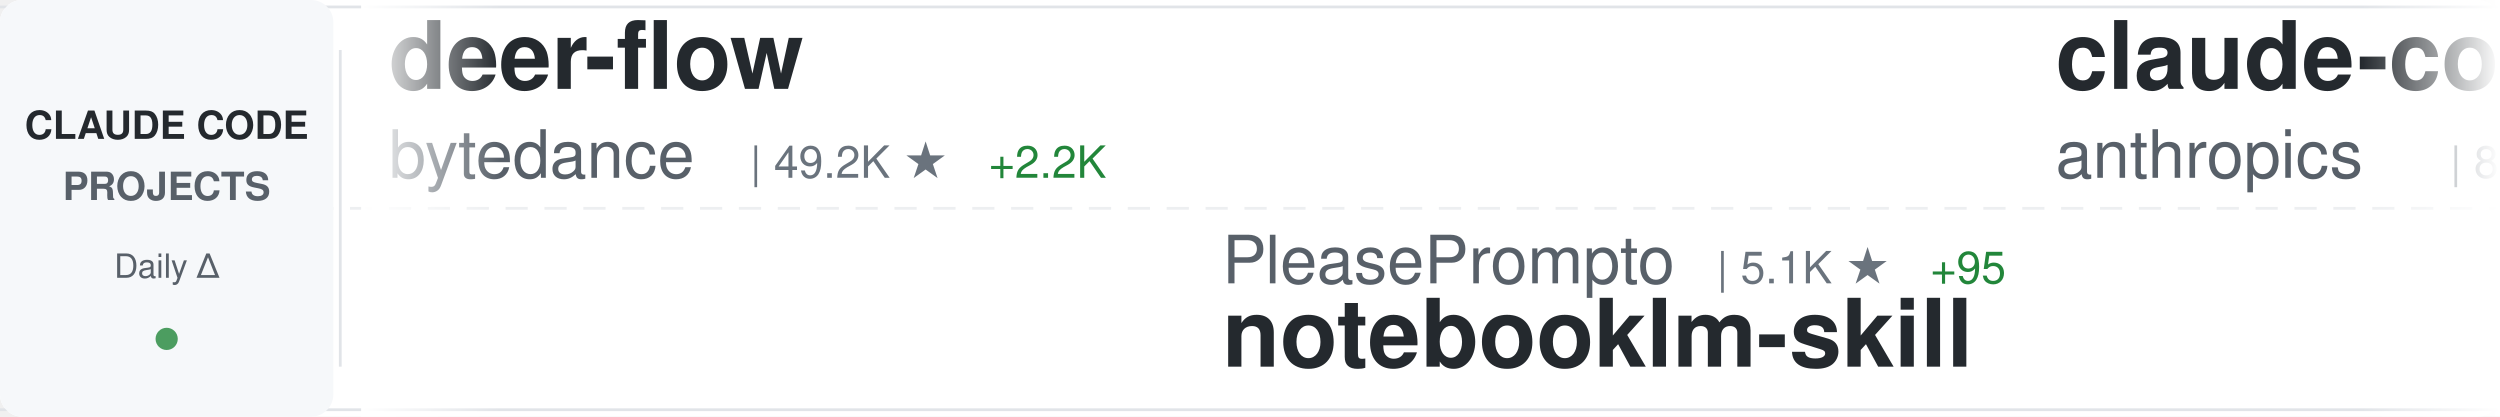
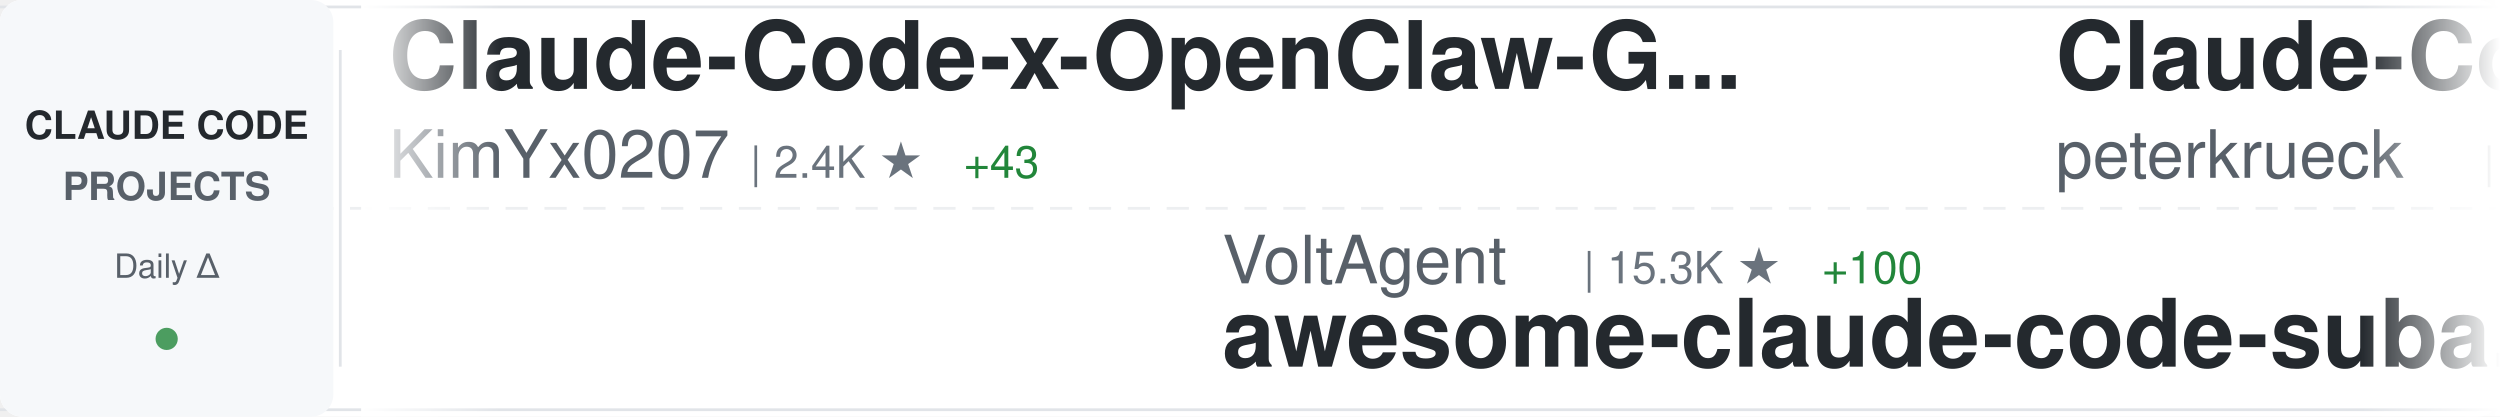
<svg xmlns="http://www.w3.org/2000/svg" width="900" height="150">
  <defs>
    <linearGradient id="awesomeLeftFade" x1="0%" y1="0%" x2="100%" y2="0%">
      <stop offset="0%" style="stop-color:#ffffff;stop-opacity:1" />
      <stop offset="100%" style="stop-color:#ffffff;stop-opacity:0" />
    </linearGradient>
    <linearGradient id="awesomeRightFade" x1="0%" y1="0%" x2="100%" y2="0%">
      <stop offset="0%" style="stop-color:#ffffff;stop-opacity:0" />
      <stop offset="100%" style="stop-color:#ffffff;stop-opacity:1" />
    </linearGradient>
  </defs>
  <rect width="900" height="150" fill="#ffffff" rx="8" />
  <rect x="0" y="2" width="900" height="1" fill="#e1e4e8" />
  <rect x="0" y="147" width="900" height="1" fill="#e1e4e8" />
  <line x1="0" y1="75" x2="900" y2="75" stroke="#e1e4e8" stroke-width="1" stroke-dasharray="8 6" opacity="0.6" />
  <rect x="0" y="0" width="120" height="150" fill="#f6f8fa" rx="8" />
  <text x="60" y="50" font-family="-apple-system, BlinkMacSystemFont, 'Segoe UI', Helvetica, Arial, sans-serif" font-size="14" font-weight="600" fill="#24292e" text-anchor="middle">CLAUDE CODE</text>
  <text x="60" y="72" font-family="-apple-system, BlinkMacSystemFont, 'Segoe UI', Helvetica, Arial, sans-serif" font-size="14" font-weight="600" fill="#586069" text-anchor="middle">PROJECTS</text>
  <text x="60" y="100" font-family="-apple-system, BlinkMacSystemFont, 'Segoe UI', Helvetica, Arial, sans-serif" font-size="12" font-weight="500" fill="#586069" text-anchor="middle">Daily Δ</text>
  <circle cx="60" cy="122" r="4" fill="#22863a" opacity="0.8" />
  <rect x="122" y="18" width="1" height="114" fill="#e1e4e8" />
  <clipPath id="awesomeTickerClip">
    <rect x="130" y="0" width="770" height="150" />
  </clipPath>
  <g clip-path="url(#awesomeTickerClip)">
    <g id="awesomeTickerItems">
      <animateTransform attributeName="transform" attributeType="XML" type="translate" from="0 0" to="-3000 0" dur="54s" repeatCount="indefinite" />
      <g transform="translate(0, 0)">
-         <text x="140" y="32" font-family="-apple-system, BlinkMacSystemFont, 'Segoe UI', Helvetica, Arial, sans-serif" font-size="34" font-weight="600" fill="#24292e">deer-flow</text>
-         <text x="140" y="64" font-family="-apple-system, BlinkMacSystemFont, 'Segoe UI', Helvetica, Arial, sans-serif" font-size="24" font-weight="400" fill="#586069">bytedance</text>
-         <text x="270" y="64" font-family="-apple-system, BlinkMacSystemFont, 'Segoe UI', Helvetica, Arial, sans-serif" font-size="16" font-weight="500" fill="#6a737d">| 49.2K ★</text>
-         <text x="356" y="64" font-family="-apple-system, BlinkMacSystemFont, 'Segoe UI', Helvetica, Arial, sans-serif" font-size="16" font-weight="500" fill="#22863a"> +2.2K</text>
+         <text x="140" y="32" font-family="-apple-system, BlinkMacSystemFont, 'Segoe UI', Helvetica, Arial, sans-serif" font-size="34" font-weight="600" fill="#24292e">Claude-Code-x-OpenClaw-G...</text>
+         <text x="140" y="64" font-family="-apple-system, BlinkMacSystemFont, 'Segoe UI', Helvetica, Arial, sans-serif" font-size="24" font-weight="400" fill="#586069">KimYx0207</text>
+         <text x="270" y="64" font-family="-apple-system, BlinkMacSystemFont, 'Segoe UI', Helvetica, Arial, sans-serif" font-size="16" font-weight="500" fill="#6a737d">| 2.4K ★</text>
+         <text x="347" y="64" font-family="-apple-system, BlinkMacSystemFont, 'Segoe UI', Helvetica, Arial, sans-serif" font-size="16" font-weight="500" fill="#22863a"> +43</text>
      </g>
      <g transform="translate(300, 0)">
-         <text x="140" y="102" font-family="-apple-system, BlinkMacSystemFont, 'Segoe UI', Helvetica, Arial, sans-serif" font-size="24" font-weight="400" fill="#586069">PleasePrompto</text>
-         <text x="318" y="102" font-family="-apple-system, BlinkMacSystemFont, 'Segoe UI', Helvetica, Arial, sans-serif" font-size="16" font-weight="500" fill="#6a737d">| 5.1K ★</text>
-         <text x="395" y="102" font-family="-apple-system, BlinkMacSystemFont, 'Segoe UI', Helvetica, Arial, sans-serif" font-size="16" font-weight="500" fill="#22863a"> +95</text>
-         <text x="140" y="132" font-family="-apple-system, BlinkMacSystemFont, 'Segoe UI', Helvetica, Arial, sans-serif" font-size="34" font-weight="600" fill="#24292e">notebooklm-skill</text>
+         <text x="140" y="102" font-family="-apple-system, BlinkMacSystemFont, 'Segoe UI', Helvetica, Arial, sans-serif" font-size="24" font-weight="400" fill="#586069">VoltAgent</text>
+         <text x="270" y="102" font-family="-apple-system, BlinkMacSystemFont, 'Segoe UI', Helvetica, Arial, sans-serif" font-size="16" font-weight="500" fill="#6a737d">| 15.3K ★</text>
+         <text x="356" y="102" font-family="-apple-system, BlinkMacSystemFont, 'Segoe UI', Helvetica, Arial, sans-serif" font-size="16" font-weight="500" fill="#22863a"> +100</text>
+         <text x="140" y="132" font-family="-apple-system, BlinkMacSystemFont, 'Segoe UI', Helvetica, Arial, sans-serif" font-size="34" font-weight="600" fill="#24292e">awesome-claude-code-suba...</text>
      </g>
      <g transform="translate(600, 0)">
-         <text x="140" y="32" font-family="-apple-system, BlinkMacSystemFont, 'Segoe UI', Helvetica, Arial, sans-serif" font-size="34" font-weight="600" fill="#24292e">claude-code</text>
-         <text x="140" y="64" font-family="-apple-system, BlinkMacSystemFont, 'Segoe UI', Helvetica, Arial, sans-serif" font-size="24" font-weight="400" fill="#586069">anthropics</text>
-         <text x="282" y="64" font-family="-apple-system, BlinkMacSystemFont, 'Segoe UI', Helvetica, Arial, sans-serif" font-size="16" font-weight="500" fill="#6a737d">| 83.3K ★</text>
-         <text x="368" y="64" font-family="-apple-system, BlinkMacSystemFont, 'Segoe UI', Helvetica, Arial, sans-serif" font-size="16" font-weight="500" fill="#22863a"> +453</text>
+         <text x="140" y="32" font-family="-apple-system, BlinkMacSystemFont, 'Segoe UI', Helvetica, Arial, sans-serif" font-size="34" font-weight="600" fill="#24292e">Claude-Code-Development-...</text>
+         <text x="140" y="64" font-family="-apple-system, BlinkMacSystemFont, 'Segoe UI', Helvetica, Arial, sans-serif" font-size="24" font-weight="400" fill="#586069">peterkrueck</text>
+         <text x="294" y="64" font-family="-apple-system, BlinkMacSystemFont, 'Segoe UI', Helvetica, Arial, sans-serif" font-size="16" font-weight="500" fill="#6a737d">| 1.3K ★</text>
      </g>
      <g transform="translate(900, 0)">
-         <text x="140" y="102" font-family="-apple-system, BlinkMacSystemFont, 'Segoe UI', Helvetica, Arial, sans-serif" font-size="24" font-weight="400" fill="#586069">ghuntley</text>
-         <text x="258" y="102" font-family="-apple-system, BlinkMacSystemFont, 'Segoe UI', Helvetica, Arial, sans-serif" font-size="16" font-weight="500" fill="#6a737d">| 872 ★</text>
-         <text x="326" y="102" font-family="-apple-system, BlinkMacSystemFont, 'Segoe UI', Helvetica, Arial, sans-serif" font-size="16" font-weight="500" fill="#22863a"> +1</text>
-         <text x="140" y="132" font-family="-apple-system, BlinkMacSystemFont, 'Segoe UI', Helvetica, Arial, sans-serif" font-size="34" font-weight="600" fill="#24292e">claude-code-source-code-...</text>
+         <text x="140" y="102" font-family="-apple-system, BlinkMacSystemFont, 'Segoe UI', Helvetica, Arial, sans-serif" font-size="24" font-weight="400" fill="#586069">cixingguangming55555</text>
+         <text x="402" y="102" font-family="-apple-system, BlinkMacSystemFont, 'Segoe UI', Helvetica, Arial, sans-serif" font-size="16" font-weight="500" fill="#6a737d">| 2.5K ★</text>
+         <text x="479" y="102" font-family="-apple-system, BlinkMacSystemFont, 'Segoe UI', Helvetica, Arial, sans-serif" font-size="16" font-weight="500" fill="#22863a"> +1</text>
+         <text x="140" y="132" font-family="-apple-system, BlinkMacSystemFont, 'Segoe UI', Helvetica, Arial, sans-serif" font-size="34" font-weight="600" fill="#24292e">wechat-bot</text>
      </g>
      <g transform="translate(1200, 0)">
-         <text x="140" y="32" font-family="-apple-system, BlinkMacSystemFont, 'Segoe UI', Helvetica, Arial, sans-serif" font-size="34" font-weight="600" fill="#24292e">claude_code_bridge</text>
-         <text x="140" y="64" font-family="-apple-system, BlinkMacSystemFont, 'Segoe UI', Helvetica, Arial, sans-serif" font-size="24" font-weight="400" fill="#586069">bfly123</text>
-         <text x="246" y="64" font-family="-apple-system, BlinkMacSystemFont, 'Segoe UI', Helvetica, Arial, sans-serif" font-size="16" font-weight="500" fill="#6a737d">| 1.9K ★</text>
-         <text x="323" y="64" font-family="-apple-system, BlinkMacSystemFont, 'Segoe UI', Helvetica, Arial, sans-serif" font-size="16" font-weight="500" fill="#22863a"> +21</text>
+         <text x="140" y="32" font-family="-apple-system, BlinkMacSystemFont, 'Segoe UI', Helvetica, Arial, sans-serif" font-size="34" font-weight="600" fill="#24292e">claude-code-tools</text>
+         <text x="140" y="64" font-family="-apple-system, BlinkMacSystemFont, 'Segoe UI', Helvetica, Arial, sans-serif" font-size="24" font-weight="400" fill="#586069">pchalasani</text>
+         <text x="282" y="64" font-family="-apple-system, BlinkMacSystemFont, 'Segoe UI', Helvetica, Arial, sans-serif" font-size="16" font-weight="500" fill="#6a737d">| 1.6K ★</text>
+         <text x="359" y="64" font-family="-apple-system, BlinkMacSystemFont, 'Segoe UI', Helvetica, Arial, sans-serif" font-size="16" font-weight="500" fill="#22863a"> +5</text>
      </g>
      <g transform="translate(1500, 0)">
-         <text x="140" y="102" font-family="-apple-system, BlinkMacSystemFont, 'Segoe UI', Helvetica, Arial, sans-serif" font-size="24" font-weight="400" fill="#586069">obra</text>
-         <text x="210" y="102" font-family="-apple-system, BlinkMacSystemFont, 'Segoe UI', Helvetica, Arial, sans-serif" font-size="16" font-weight="500" fill="#6a737d">| 116.7K ★</text>
-         <text x="305" y="102" font-family="-apple-system, BlinkMacSystemFont, 'Segoe UI', Helvetica, Arial, sans-serif" font-size="16" font-weight="500" fill="#22863a"> +2.8K</text>
-         <text x="140" y="132" font-family="-apple-system, BlinkMacSystemFont, 'Segoe UI', Helvetica, Arial, sans-serif" font-size="34" font-weight="600" fill="#24292e">superpowers</text>
+         <text x="140" y="102" font-family="-apple-system, BlinkMacSystemFont, 'Segoe UI', Helvetica, Arial, sans-serif" font-size="24" font-weight="400" fill="#586069">lst97</text>
+         <text x="222" y="102" font-family="-apple-system, BlinkMacSystemFont, 'Segoe UI', Helvetica, Arial, sans-serif" font-size="16" font-weight="500" fill="#6a737d">| 1.5K ★</text>
+         <text x="299" y="102" font-family="-apple-system, BlinkMacSystemFont, 'Segoe UI', Helvetica, Arial, sans-serif" font-size="16" font-weight="500" fill="#22863a"> +3</text>
+         <text x="140" y="132" font-family="-apple-system, BlinkMacSystemFont, 'Segoe UI', Helvetica, Arial, sans-serif" font-size="34" font-weight="600" fill="#24292e">claude-code-sub-agents</text>
      </g>
      <g transform="translate(1800, 0)">
-         <text x="140" y="32" font-family="-apple-system, BlinkMacSystemFont, 'Segoe UI', Helvetica, Arial, sans-serif" font-size="34" font-weight="600" fill="#24292e">claude-code-ultimate-gui...</text>
-         <text x="140" y="64" font-family="-apple-system, BlinkMacSystemFont, 'Segoe UI', Helvetica, Arial, sans-serif" font-size="24" font-weight="400" fill="#586069">FlorianBruniaux</text>
-         <text x="342" y="64" font-family="-apple-system, BlinkMacSystemFont, 'Segoe UI', Helvetica, Arial, sans-serif" font-size="16" font-weight="500" fill="#6a737d">| 2.3K ★</text>
-         <text x="419" y="64" font-family="-apple-system, BlinkMacSystemFont, 'Segoe UI', Helvetica, Arial, sans-serif" font-size="16" font-weight="500" fill="#22863a"> +44</text>
+         <text x="140" y="32" font-family="-apple-system, BlinkMacSystemFont, 'Segoe UI', Helvetica, Arial, sans-serif" font-size="34" font-weight="600" fill="#24292e">claude-code-mcp</text>
+         <text x="140" y="64" font-family="-apple-system, BlinkMacSystemFont, 'Segoe UI', Helvetica, Arial, sans-serif" font-size="24" font-weight="400" fill="#586069">steipete</text>
+         <text x="258" y="64" font-family="-apple-system, BlinkMacSystemFont, 'Segoe UI', Helvetica, Arial, sans-serif" font-size="16" font-weight="500" fill="#6a737d">| 1.2K ★</text>
+         <text x="335" y="64" font-family="-apple-system, BlinkMacSystemFont, 'Segoe UI', Helvetica, Arial, sans-serif" font-size="16" font-weight="500" fill="#22863a"> +3</text>
      </g>
      <g transform="translate(2100, 0)">
-         <text x="140" y="102" font-family="-apple-system, BlinkMacSystemFont, 'Segoe UI', Helvetica, Arial, sans-serif" font-size="24" font-weight="400" fill="#586069">wshobson</text>
-         <text x="258" y="102" font-family="-apple-system, BlinkMacSystemFont, 'Segoe UI', Helvetica, Arial, sans-serif" font-size="16" font-weight="500" fill="#6a737d">| 32.4K ★</text>
-         <text x="344" y="102" font-family="-apple-system, BlinkMacSystemFont, 'Segoe UI', Helvetica, Arial, sans-serif" font-size="16" font-weight="500" fill="#22863a"> +70</text>
-         <text x="140" y="132" font-family="-apple-system, BlinkMacSystemFont, 'Segoe UI', Helvetica, Arial, sans-serif" font-size="34" font-weight="600" fill="#24292e">agents</text>
+         <text x="140" y="102" font-family="-apple-system, BlinkMacSystemFont, 'Segoe UI', Helvetica, Arial, sans-serif" font-size="24" font-weight="400" fill="#586069">anomalyco</text>
+         <text x="270" y="102" font-family="-apple-system, BlinkMacSystemFont, 'Segoe UI', Helvetica, Arial, sans-serif" font-size="16" font-weight="500" fill="#6a737d">| 131.3K ★</text>
+         <text x="365" y="102" font-family="-apple-system, BlinkMacSystemFont, 'Segoe UI', Helvetica, Arial, sans-serif" font-size="16" font-weight="500" fill="#22863a"> +612</text>
+         <text x="140" y="132" font-family="-apple-system, BlinkMacSystemFont, 'Segoe UI', Helvetica, Arial, sans-serif" font-size="34" font-weight="600" fill="#24292e">opencode</text>
      </g>
      <g transform="translate(2400, 0)">
-         <text x="140" y="32" font-family="-apple-system, BlinkMacSystemFont, 'Segoe UI', Helvetica, Arial, sans-serif" font-size="34" font-weight="600" fill="#24292e">free-claude-code</text>
-         <text x="140" y="64" font-family="-apple-system, BlinkMacSystemFont, 'Segoe UI', Helvetica, Arial, sans-serif" font-size="24" font-weight="400" fill="#586069">Alishahryar1</text>
-         <text x="306" y="64" font-family="-apple-system, BlinkMacSystemFont, 'Segoe UI', Helvetica, Arial, sans-serif" font-size="16" font-weight="500" fill="#6a737d">| 1.2K ★</text>
-         <text x="383" y="64" font-family="-apple-system, BlinkMacSystemFont, 'Segoe UI', Helvetica, Arial, sans-serif" font-size="16" font-weight="500" fill="#22863a"> +17</text>
+         <text x="140" y="32" font-family="-apple-system, BlinkMacSystemFont, 'Segoe UI', Helvetica, Arial, sans-serif" font-size="34" font-weight="600" fill="#24292e">Claude-Code-Workflow</text>
+         <text x="140" y="64" font-family="-apple-system, BlinkMacSystemFont, 'Segoe UI', Helvetica, Arial, sans-serif" font-size="24" font-weight="400" fill="#586069">catlog22</text>
+         <text x="258" y="64" font-family="-apple-system, BlinkMacSystemFont, 'Segoe UI', Helvetica, Arial, sans-serif" font-size="16" font-weight="500" fill="#6a737d">| 1.6K ★</text>
+         <text x="335" y="64" font-family="-apple-system, BlinkMacSystemFont, 'Segoe UI', Helvetica, Arial, sans-serif" font-size="16" font-weight="500" fill="#22863a"> +9</text>
      </g>
      <g transform="translate(2700, 0)">
-         <text x="140" y="102" font-family="-apple-system, BlinkMacSystemFont, 'Segoe UI', Helvetica, Arial, sans-serif" font-size="24" font-weight="400" fill="#586069">rizethereum</text>
-         <text x="294" y="102" font-family="-apple-system, BlinkMacSystemFont, 'Segoe UI', Helvetica, Arial, sans-serif" font-size="16" font-weight="500" fill="#6a737d">| 1.8K ★</text>
-         <text x="371" y="102" font-family="-apple-system, BlinkMacSystemFont, 'Segoe UI', Helvetica, Arial, sans-serif" font-size="16" font-weight="500" fill="#22863a"> +1</text>
-         <text x="140" y="132" font-family="-apple-system, BlinkMacSystemFont, 'Segoe UI', Helvetica, Arial, sans-serif" font-size="34" font-weight="600" fill="#24292e">claude-code-requirements...</text>
+         <text x="140" y="102" font-family="-apple-system, BlinkMacSystemFont, 'Segoe UI', Helvetica, Arial, sans-serif" font-size="24" font-weight="400" fill="#586069">sugyan</text>
+         <text x="234" y="102" font-family="-apple-system, BlinkMacSystemFont, 'Segoe UI', Helvetica, Arial, sans-serif" font-size="16" font-weight="500" fill="#6a737d">| 984 ★</text>
+         <text x="302" y="102" font-family="-apple-system, BlinkMacSystemFont, 'Segoe UI', Helvetica, Arial, sans-serif" font-size="16" font-weight="500" fill="#22863a"> +2</text>
+         <text x="140" y="132" font-family="-apple-system, BlinkMacSystemFont, 'Segoe UI', Helvetica, Arial, sans-serif" font-size="34" font-weight="600" fill="#24292e">claude-code-webui</text>
      </g>
      <g transform="translate(3000, 0)">
-         <text x="140" y="32" font-family="-apple-system, BlinkMacSystemFont, 'Segoe UI', Helvetica, Arial, sans-serif" font-size="34" font-weight="600" fill="#24292e">deer-flow</text>
-         <text x="140" y="64" font-family="-apple-system, BlinkMacSystemFont, 'Segoe UI', Helvetica, Arial, sans-serif" font-size="24" font-weight="400" fill="#586069">bytedance</text>
-         <text x="270" y="64" font-family="-apple-system, BlinkMacSystemFont, 'Segoe UI', Helvetica, Arial, sans-serif" font-size="16" font-weight="500" fill="#6a737d">| 49.2K ★</text>
-         <text x="356" y="64" font-family="-apple-system, BlinkMacSystemFont, 'Segoe UI', Helvetica, Arial, sans-serif" font-size="16" font-weight="500" fill="#22863a"> +2.2K</text>
+         <text x="140" y="32" font-family="-apple-system, BlinkMacSystemFont, 'Segoe UI', Helvetica, Arial, sans-serif" font-size="34" font-weight="600" fill="#24292e">Claude-Code-x-OpenClaw-G...</text>
+         <text x="140" y="64" font-family="-apple-system, BlinkMacSystemFont, 'Segoe UI', Helvetica, Arial, sans-serif" font-size="24" font-weight="400" fill="#586069">KimYx0207</text>
+         <text x="270" y="64" font-family="-apple-system, BlinkMacSystemFont, 'Segoe UI', Helvetica, Arial, sans-serif" font-size="16" font-weight="500" fill="#6a737d">| 2.4K ★</text>
+         <text x="347" y="64" font-family="-apple-system, BlinkMacSystemFont, 'Segoe UI', Helvetica, Arial, sans-serif" font-size="16" font-weight="500" fill="#22863a"> +43</text>
      </g>
      <g transform="translate(3300, 0)">
-         <text x="140" y="102" font-family="-apple-system, BlinkMacSystemFont, 'Segoe UI', Helvetica, Arial, sans-serif" font-size="24" font-weight="400" fill="#586069">PleasePrompto</text>
-         <text x="318" y="102" font-family="-apple-system, BlinkMacSystemFont, 'Segoe UI', Helvetica, Arial, sans-serif" font-size="16" font-weight="500" fill="#6a737d">| 5.1K ★</text>
-         <text x="395" y="102" font-family="-apple-system, BlinkMacSystemFont, 'Segoe UI', Helvetica, Arial, sans-serif" font-size="16" font-weight="500" fill="#22863a"> +95</text>
-         <text x="140" y="132" font-family="-apple-system, BlinkMacSystemFont, 'Segoe UI', Helvetica, Arial, sans-serif" font-size="34" font-weight="600" fill="#24292e">notebooklm-skill</text>
+         <text x="140" y="102" font-family="-apple-system, BlinkMacSystemFont, 'Segoe UI', Helvetica, Arial, sans-serif" font-size="24" font-weight="400" fill="#586069">VoltAgent</text>
+         <text x="270" y="102" font-family="-apple-system, BlinkMacSystemFont, 'Segoe UI', Helvetica, Arial, sans-serif" font-size="16" font-weight="500" fill="#6a737d">| 15.3K ★</text>
+         <text x="356" y="102" font-family="-apple-system, BlinkMacSystemFont, 'Segoe UI', Helvetica, Arial, sans-serif" font-size="16" font-weight="500" fill="#22863a"> +100</text>
+         <text x="140" y="132" font-family="-apple-system, BlinkMacSystemFont, 'Segoe UI', Helvetica, Arial, sans-serif" font-size="34" font-weight="600" fill="#24292e">awesome-claude-code-suba...</text>
      </g>
      <g transform="translate(3600, 0)">
-         <text x="140" y="32" font-family="-apple-system, BlinkMacSystemFont, 'Segoe UI', Helvetica, Arial, sans-serif" font-size="34" font-weight="600" fill="#24292e">claude-code</text>
-         <text x="140" y="64" font-family="-apple-system, BlinkMacSystemFont, 'Segoe UI', Helvetica, Arial, sans-serif" font-size="24" font-weight="400" fill="#586069">anthropics</text>
-         <text x="282" y="64" font-family="-apple-system, BlinkMacSystemFont, 'Segoe UI', Helvetica, Arial, sans-serif" font-size="16" font-weight="500" fill="#6a737d">| 83.3K ★</text>
-         <text x="368" y="64" font-family="-apple-system, BlinkMacSystemFont, 'Segoe UI', Helvetica, Arial, sans-serif" font-size="16" font-weight="500" fill="#22863a"> +453</text>
+         <text x="140" y="32" font-family="-apple-system, BlinkMacSystemFont, 'Segoe UI', Helvetica, Arial, sans-serif" font-size="34" font-weight="600" fill="#24292e">Claude-Code-Development-...</text>
+         <text x="140" y="64" font-family="-apple-system, BlinkMacSystemFont, 'Segoe UI', Helvetica, Arial, sans-serif" font-size="24" font-weight="400" fill="#586069">peterkrueck</text>
+         <text x="294" y="64" font-family="-apple-system, BlinkMacSystemFont, 'Segoe UI', Helvetica, Arial, sans-serif" font-size="16" font-weight="500" fill="#6a737d">| 1.3K ★</text>
      </g>
      <g transform="translate(3900, 0)">
-         <text x="140" y="102" font-family="-apple-system, BlinkMacSystemFont, 'Segoe UI', Helvetica, Arial, sans-serif" font-size="24" font-weight="400" fill="#586069">ghuntley</text>
-         <text x="258" y="102" font-family="-apple-system, BlinkMacSystemFont, 'Segoe UI', Helvetica, Arial, sans-serif" font-size="16" font-weight="500" fill="#6a737d">| 872 ★</text>
-         <text x="326" y="102" font-family="-apple-system, BlinkMacSystemFont, 'Segoe UI', Helvetica, Arial, sans-serif" font-size="16" font-weight="500" fill="#22863a"> +1</text>
-         <text x="140" y="132" font-family="-apple-system, BlinkMacSystemFont, 'Segoe UI', Helvetica, Arial, sans-serif" font-size="34" font-weight="600" fill="#24292e">claude-code-source-code-...</text>
+         <text x="140" y="102" font-family="-apple-system, BlinkMacSystemFont, 'Segoe UI', Helvetica, Arial, sans-serif" font-size="24" font-weight="400" fill="#586069">cixingguangming55555</text>
+         <text x="402" y="102" font-family="-apple-system, BlinkMacSystemFont, 'Segoe UI', Helvetica, Arial, sans-serif" font-size="16" font-weight="500" fill="#6a737d">| 2.5K ★</text>
+         <text x="479" y="102" font-family="-apple-system, BlinkMacSystemFont, 'Segoe UI', Helvetica, Arial, sans-serif" font-size="16" font-weight="500" fill="#22863a"> +1</text>
+         <text x="140" y="132" font-family="-apple-system, BlinkMacSystemFont, 'Segoe UI', Helvetica, Arial, sans-serif" font-size="34" font-weight="600" fill="#24292e">wechat-bot</text>
      </g>
    </g>
  </g>
  <rect x="130" y="0" width="50" height="150" fill="url(#awesomeLeftFade)" />
  <rect x="850" y="0" width="50" height="150" fill="url(#awesomeRightFade)" />
</svg>
